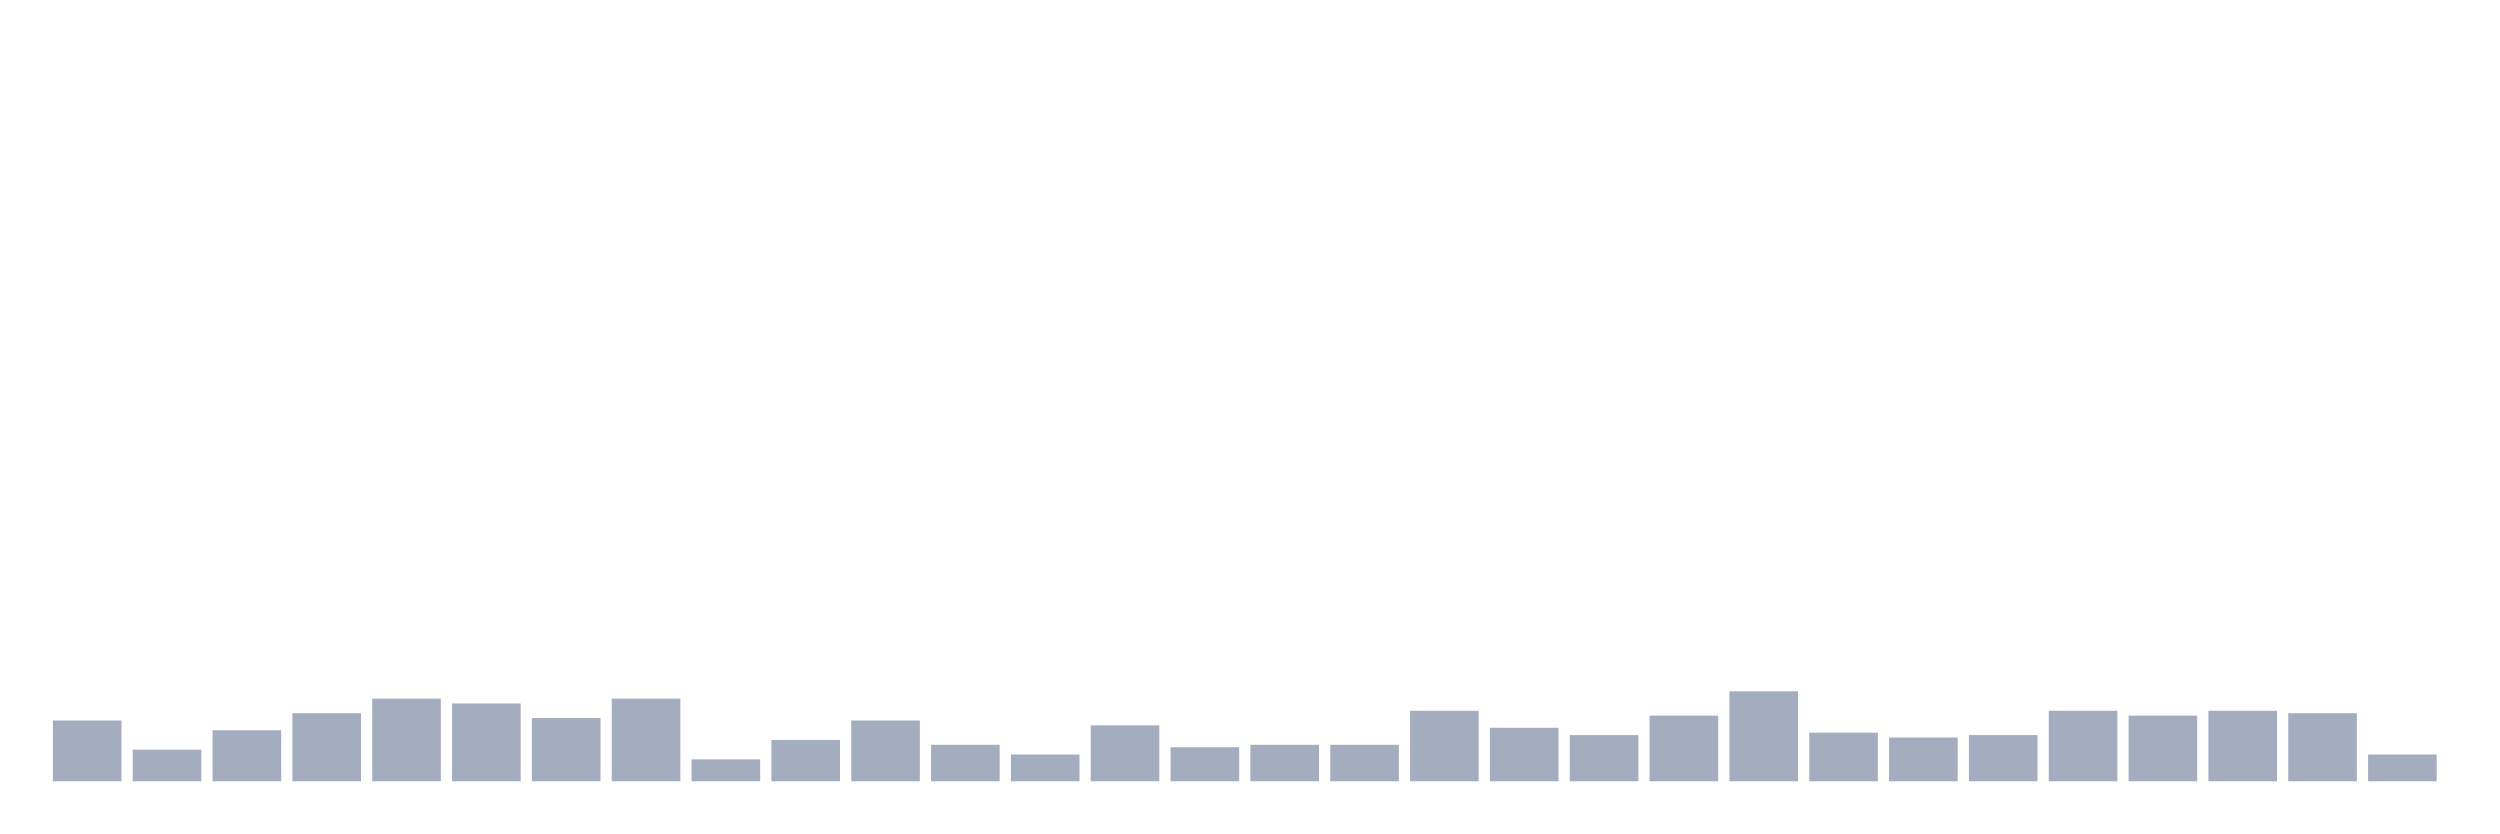
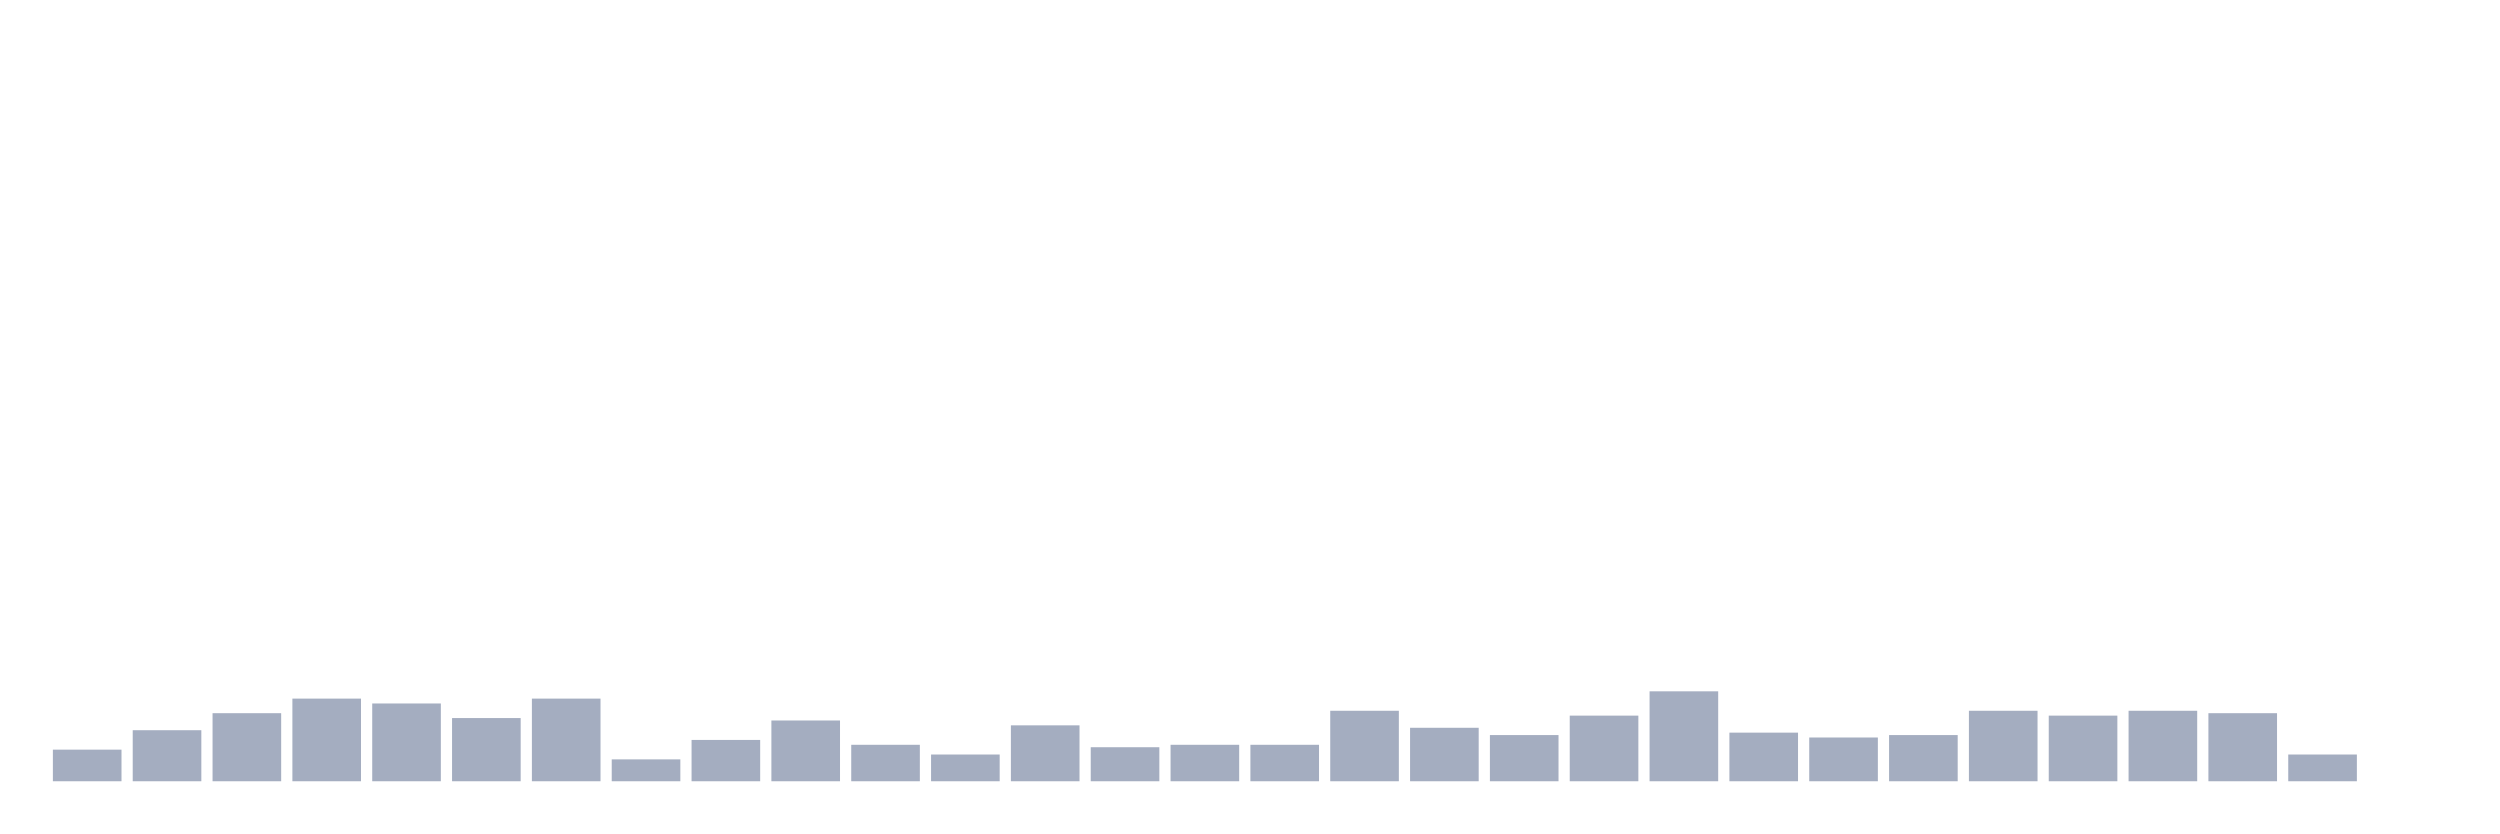
<svg xmlns="http://www.w3.org/2000/svg" viewBox="0 0 480 160">
  <g transform="translate(10,10)">
-     <rect class="bar" x="0.153" width="13.175" y="128.333" height="11.667" fill="rgb(164,173,192)" />
-     <rect class="bar" x="15.482" width="13.175" y="133.933" height="6.067" fill="rgb(164,173,192)" />
-     <rect class="bar" x="30.81" width="13.175" y="130.2" height="9.8" fill="rgb(164,173,192)" />
-     <rect class="bar" x="46.138" width="13.175" y="126.933" height="13.067" fill="rgb(164,173,192)" />
-     <rect class="bar" x="61.466" width="13.175" y="124.133" height="15.867" fill="rgb(164,173,192)" />
-     <rect class="bar" x="76.794" width="13.175" y="125.067" height="14.933" fill="rgb(164,173,192)" />
-     <rect class="bar" x="92.123" width="13.175" y="127.867" height="12.133" fill="rgb(164,173,192)" />
-     <rect class="bar" x="107.451" width="13.175" y="124.133" height="15.867" fill="rgb(164,173,192)" />
-     <rect class="bar" x="122.779" width="13.175" y="135.8" height="4.2" fill="rgb(164,173,192)" />
-     <rect class="bar" x="138.107" width="13.175" y="132.067" height="7.933" fill="rgb(164,173,192)" />
-     <rect class="bar" x="153.436" width="13.175" y="128.333" height="11.667" fill="rgb(164,173,192)" />
-     <rect class="bar" x="168.764" width="13.175" y="133" height="7" fill="rgb(164,173,192)" />
-     <rect class="bar" x="184.092" width="13.175" y="134.867" height="5.133" fill="rgb(164,173,192)" />
-     <rect class="bar" x="199.42" width="13.175" y="129.267" height="10.733" fill="rgb(164,173,192)" />
-     <rect class="bar" x="214.748" width="13.175" y="133.467" height="6.533" fill="rgb(164,173,192)" />
+     <rect class="bar" x="0.153" width="13.175" y="133.933" height="6.067" fill="rgb(164,173,192)" />
+     <rect class="bar" x="15.482" width="13.175" y="130.2" height="9.8" fill="rgb(164,173,192)" />
+     <rect class="bar" x="30.81" width="13.175" y="126.933" height="13.067" fill="rgb(164,173,192)" />
+     <rect class="bar" x="46.138" width="13.175" y="124.133" height="15.867" fill="rgb(164,173,192)" />
+     <rect class="bar" x="61.466" width="13.175" y="125.067" height="14.933" fill="rgb(164,173,192)" />
+     <rect class="bar" x="76.794" width="13.175" y="127.867" height="12.133" fill="rgb(164,173,192)" />
+     <rect class="bar" x="92.123" width="13.175" y="124.133" height="15.867" fill="rgb(164,173,192)" />
+     <rect class="bar" x="107.451" width="13.175" y="135.8" height="4.2" fill="rgb(164,173,192)" />
+     <rect class="bar" x="122.779" width="13.175" y="132.067" height="7.933" fill="rgb(164,173,192)" />
+     <rect class="bar" x="138.107" width="13.175" y="128.333" height="11.667" fill="rgb(164,173,192)" />
+     <rect class="bar" x="153.436" width="13.175" y="133" height="7" fill="rgb(164,173,192)" />
+     <rect class="bar" x="168.764" width="13.175" y="134.867" height="5.133" fill="rgb(164,173,192)" />
+     <rect class="bar" x="184.092" width="13.175" y="129.267" height="10.733" fill="rgb(164,173,192)" />
+     <rect class="bar" x="199.42" width="13.175" y="133.467" height="6.533" fill="rgb(164,173,192)" />
+     <rect class="bar" x="214.748" width="13.175" y="133" height="7" fill="rgb(164,173,192)" />
    <rect class="bar" x="230.077" width="13.175" y="133" height="7" fill="rgb(164,173,192)" />
-     <rect class="bar" x="245.405" width="13.175" y="133" height="7" fill="rgb(164,173,192)" />
-     <rect class="bar" x="260.733" width="13.175" y="126.467" height="13.533" fill="rgb(164,173,192)" />
-     <rect class="bar" x="276.061" width="13.175" y="129.733" height="10.267" fill="rgb(164,173,192)" />
-     <rect class="bar" x="291.39" width="13.175" y="131.133" height="8.867" fill="rgb(164,173,192)" />
-     <rect class="bar" x="306.718" width="13.175" y="127.4" height="12.6" fill="rgb(164,173,192)" />
-     <rect class="bar" x="322.046" width="13.175" y="122.733" height="17.267" fill="rgb(164,173,192)" />
-     <rect class="bar" x="337.374" width="13.175" y="130.667" height="9.333" fill="rgb(164,173,192)" />
-     <rect class="bar" x="352.702" width="13.175" y="131.6" height="8.4" fill="rgb(164,173,192)" />
-     <rect class="bar" x="368.031" width="13.175" y="131.133" height="8.867" fill="rgb(164,173,192)" />
-     <rect class="bar" x="383.359" width="13.175" y="126.467" height="13.533" fill="rgb(164,173,192)" />
-     <rect class="bar" x="398.687" width="13.175" y="127.4" height="12.6" fill="rgb(164,173,192)" />
-     <rect class="bar" x="414.015" width="13.175" y="126.467" height="13.533" fill="rgb(164,173,192)" />
-     <rect class="bar" x="429.344" width="13.175" y="126.933" height="13.067" fill="rgb(164,173,192)" />
-     <rect class="bar" x="444.672" width="13.175" y="134.867" height="5.133" fill="rgb(164,173,192)" />
+     <rect class="bar" x="245.405" width="13.175" y="126.467" height="13.533" fill="rgb(164,173,192)" />
+     <rect class="bar" x="260.733" width="13.175" y="129.733" height="10.267" fill="rgb(164,173,192)" />
+     <rect class="bar" x="276.061" width="13.175" y="131.133" height="8.867" fill="rgb(164,173,192)" />
+     <rect class="bar" x="291.39" width="13.175" y="127.4" height="12.6" fill="rgb(164,173,192)" />
+     <rect class="bar" x="306.718" width="13.175" y="122.733" height="17.267" fill="rgb(164,173,192)" />
+     <rect class="bar" x="322.046" width="13.175" y="130.667" height="9.333" fill="rgb(164,173,192)" />
+     <rect class="bar" x="337.374" width="13.175" y="131.6" height="8.4" fill="rgb(164,173,192)" />
+     <rect class="bar" x="352.702" width="13.175" y="131.133" height="8.867" fill="rgb(164,173,192)" />
+     <rect class="bar" x="368.031" width="13.175" y="126.467" height="13.533" fill="rgb(164,173,192)" />
+     <rect class="bar" x="383.359" width="13.175" y="127.4" height="12.6" fill="rgb(164,173,192)" />
+     <rect class="bar" x="398.687" width="13.175" y="126.467" height="13.533" fill="rgb(164,173,192)" />
+     <rect class="bar" x="414.015" width="13.175" y="126.933" height="13.067" fill="rgb(164,173,192)" />
+     <rect class="bar" x="429.344" width="13.175" y="134.867" height="5.133" fill="rgb(164,173,192)" />
+     <rect class="bar" x="444.672" width="13.175" y="140" height="0" fill="rgb(164,173,192)" />
  </g>
</svg>
